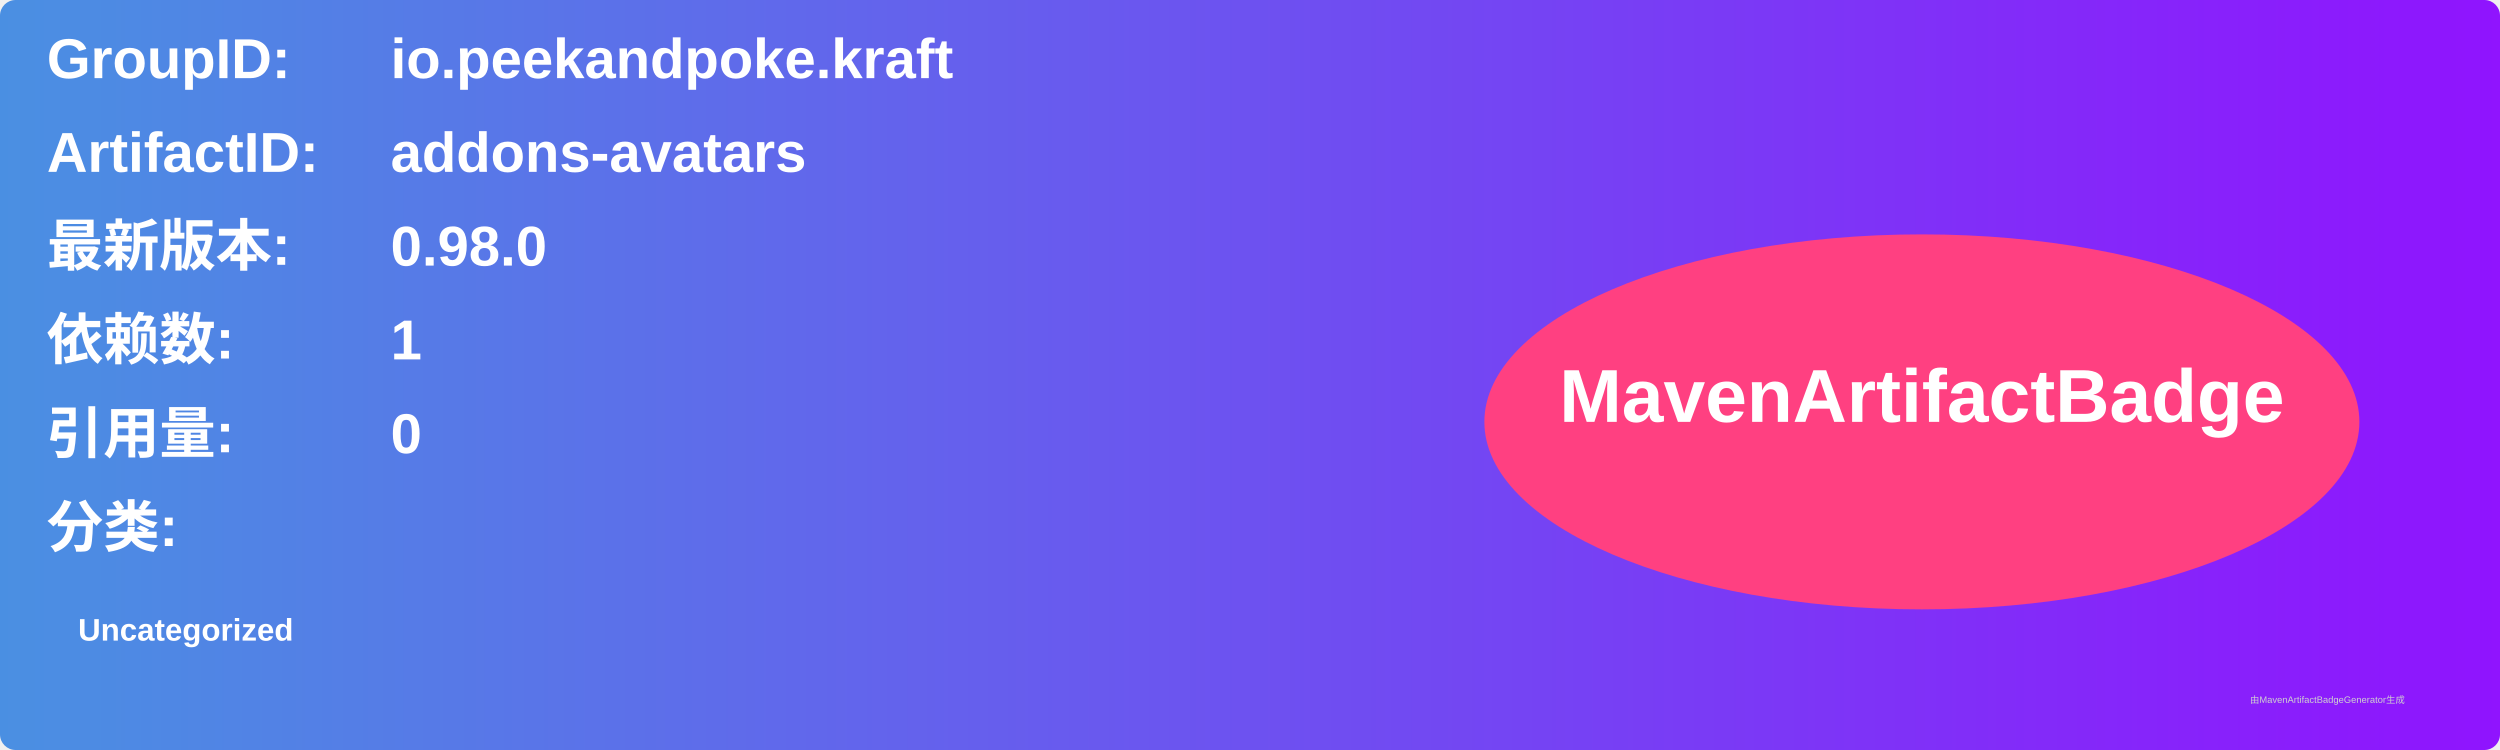
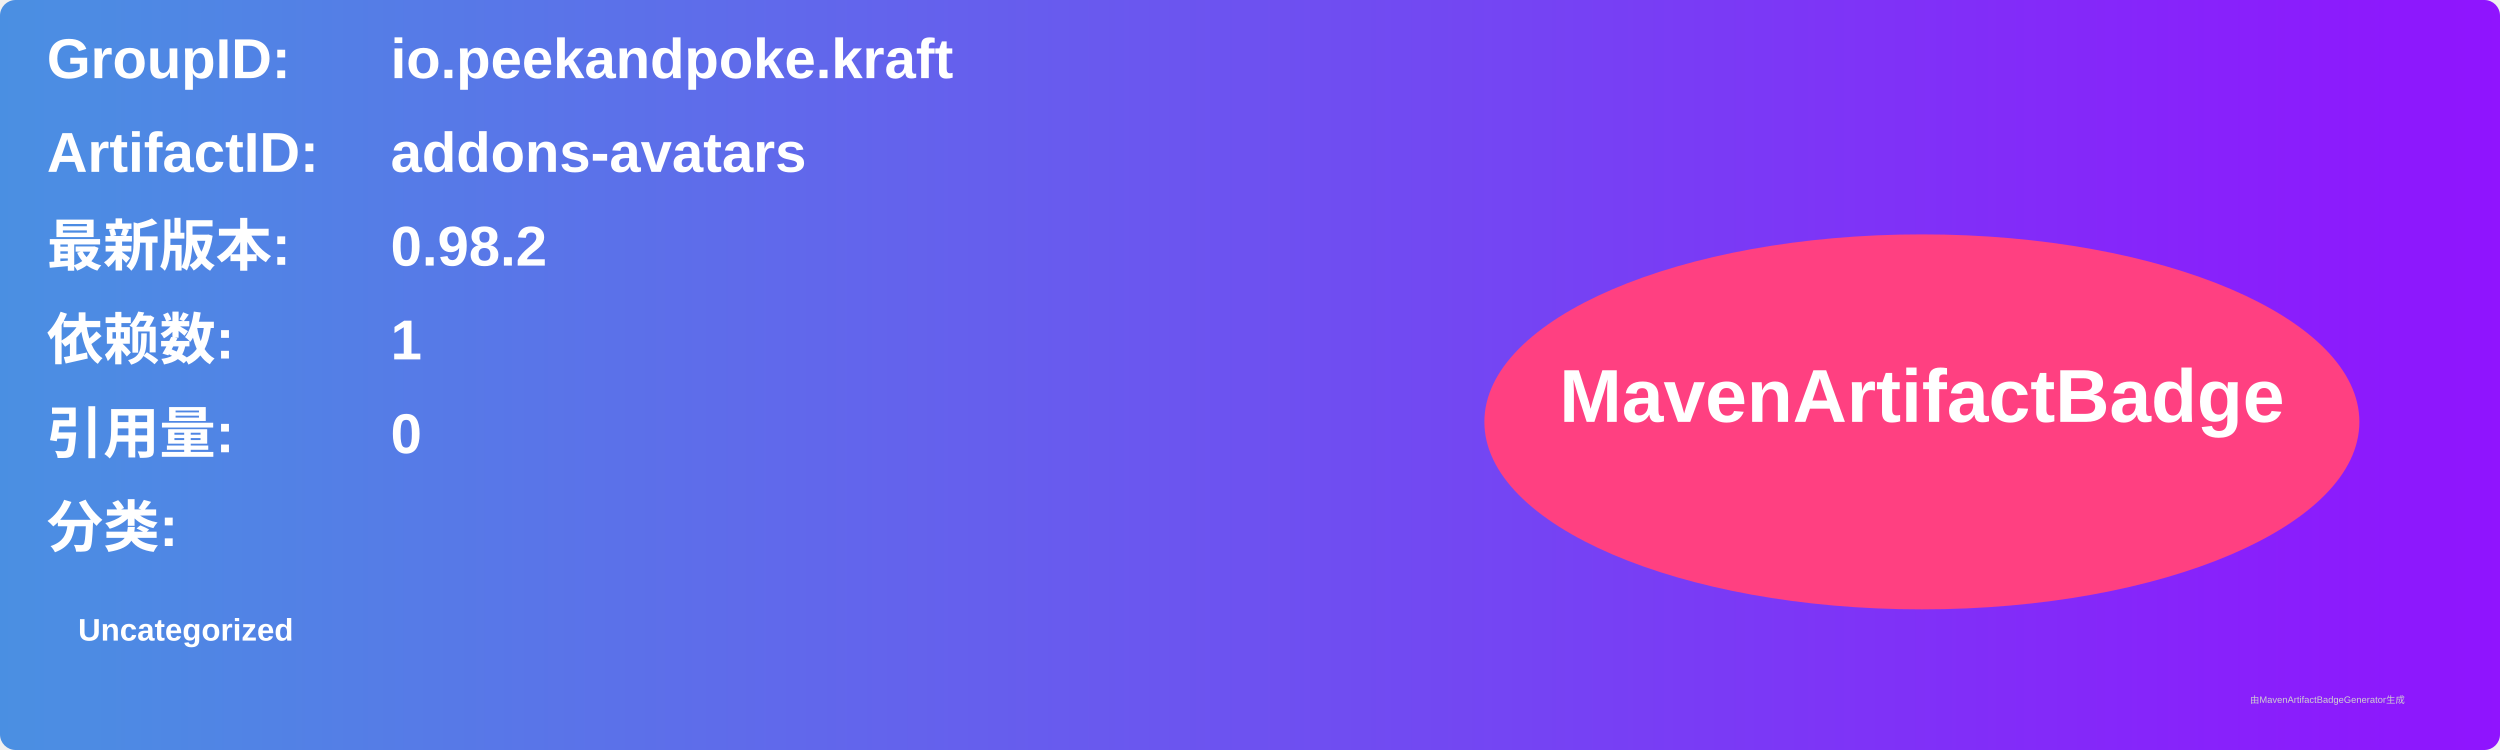
<svg xmlns="http://www.w3.org/2000/svg" width="800" height="240" viewBox="0 0 800 240">
  <linearGradient id="grad" x1="0%" y1="0%" x2="100%" y2="0%">
    <stop offset="0%" stop-color="#4a90e2" />
    <stop offset="100%" stop-color="#9013fe" />
  </linearGradient>
  <rect width="100%" height="100%" rx="5" ry="5" fill="url(#grad)" />
  <g transform="translate(15, 15)">
    <text x="0" y="10" font-family="Arial" font-size="18" fill="white" font-weight="bold" width="260">GroupID:</text>
    <text x="110" y="10" font-family="Arial" font-size="18" fill="white" font-weight="bold" width="460">io.peekandpoke.kraft</text>
    <text x="0" y="40" font-family="Arial" font-size="18" fill="white" font-weight="bold" width="260">ArtifactID:</text>
    <text x="110" y="40" font-family="Arial" font-size="18" fill="white" font-weight="bold" width="460">addons-avatars</text>
    <text x="0" y="70" font-family="Arial" font-size="18" fill="white" font-weight="bold">最新版本:</text>
    <text x="110" y="70" font-family="Arial" font-size="18" fill="white" font-weight="bold">
-       <tspan font-weight="bold">0.98.0</tspan>
+       <tspan font-weight="bold">0.98.2</tspan>
    </text>
    <text x="0" y="100" font-family="Arial" font-size="18" fill="white" font-weight="bold">依赖数: </text>
    <text x="110" y="100" font-family="Arial" font-size="18" fill="white">
      <tspan font-weight="bold">1</tspan>
    </text>
    <text x="0" y="130" font-family="Arial" font-size="18" fill="white" font-weight="bold">引用量: </text>
    <text x="110" y="130" font-family="Arial" font-size="18" fill="white">
      <tspan font-weight="bold">0</tspan>
    </text>
    <text x="0" y="160" font-family="Arial" font-size="18" fill="white" font-weight="bold">分类:</text>
    <text x="10" y="190" font-family="Arial" font-size="10" fill="white">
      <tspan font-weight="bold">Uncategorized</tspan>
    </text>
    <ellipse cx="600" cy="120" rx="140" ry="60" fill="#ff4081" />
    <text x="600" y="120" text-anchor="middle" font-family="Arial" font-size="24" fill="white" font-weight="bold">MavenArtifactBadge</text>
  </g>
  <text x="720" y="225" font-family="Arial" font-size="3" fill="#d0d0d0">由MavenArtifactBadgeGenerator生成</text>
</svg>
